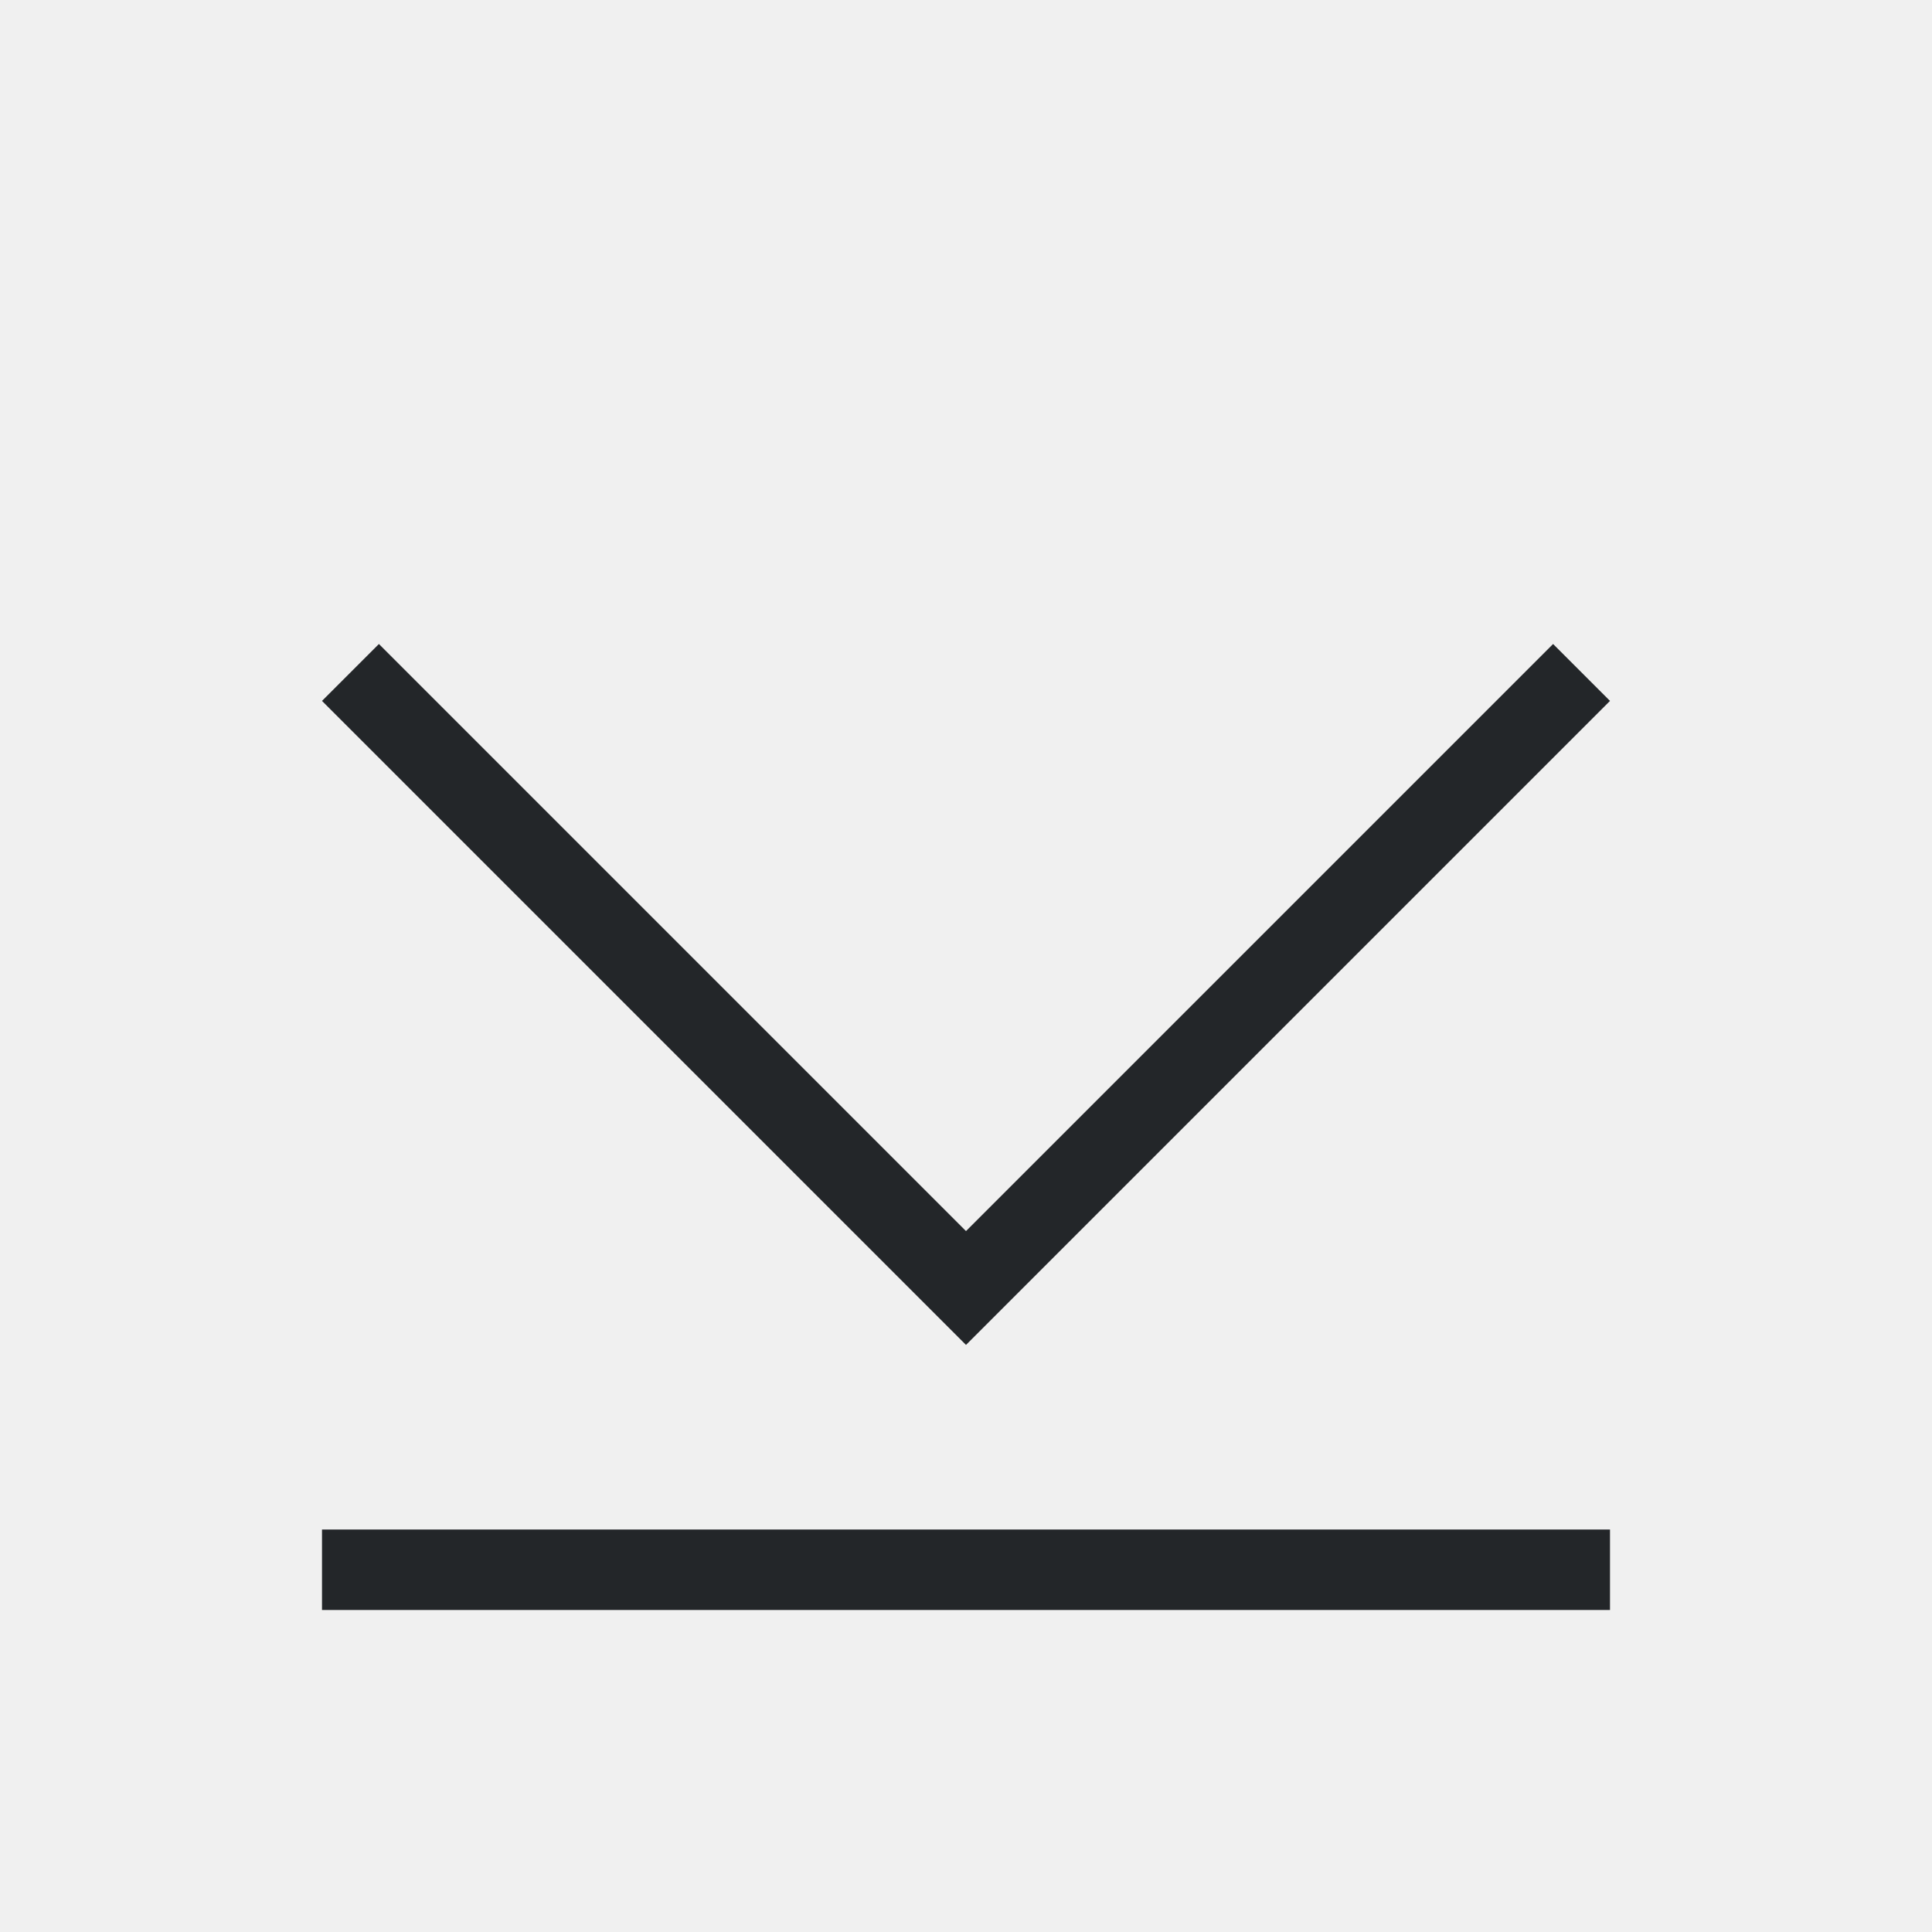
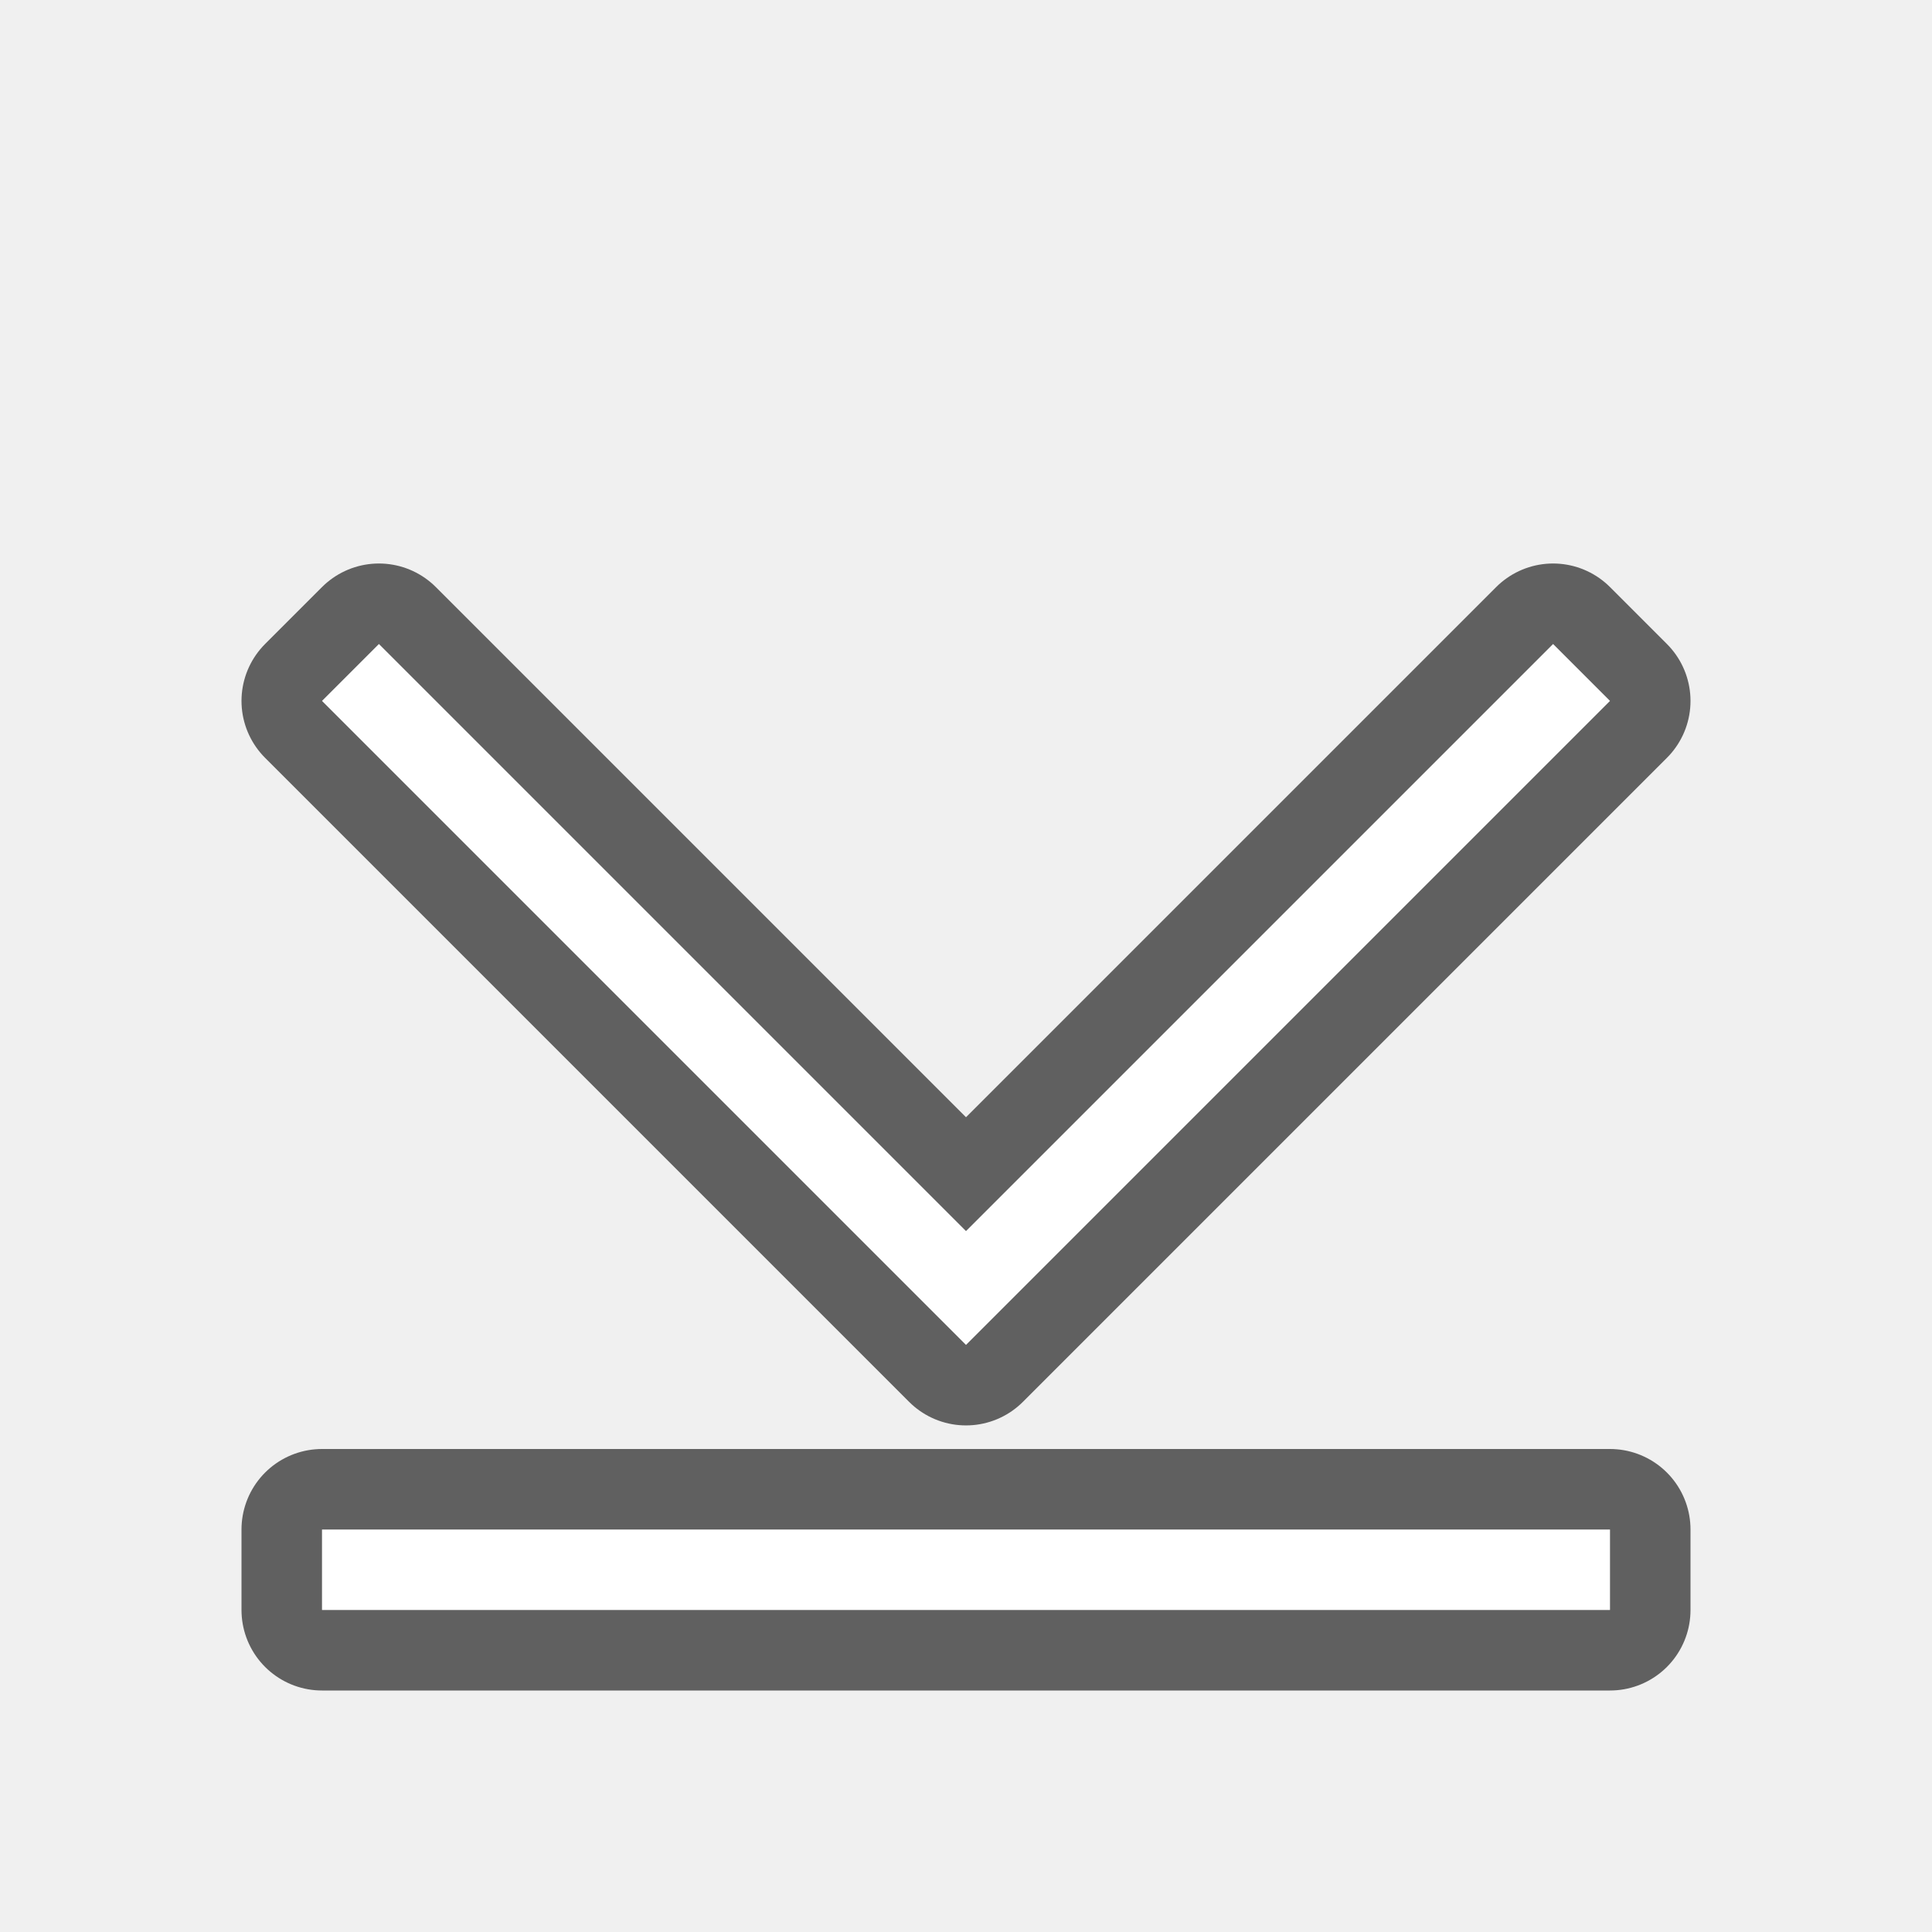
- <svg xmlns="http://www.w3.org/2000/svg" viewBox="0 0 24 24">
-   <path d="m4.707 8-.707.707 6.125 6.125 1.875 1.875 1.875-1.875 6.125-6.125-.707-.707-6.125 6.125-1.168 1.168-1.168-1.168zm-.707 11v1h16v-1z" fill="#232629" />
+ <svg xmlns="http://www.w3.org/2000/svg" viewBox="0 0 24 24" version="1.1" id="svg4">
+   <defs id="defs8" />
+   <path style="fill:#000000;stroke:#000000;opacity:0.6;stroke-width:2;stroke-miterlimit:4;stroke-dasharray:none;stroke-linejoin:round" id="path817" fill="#232629" d="m4.707 8-.707.707 6.125 6.125 1.875 1.875 1.875-1.875 6.125-6.125-.707-.707-6.125 6.125-1.168 1.168-1.168-1.168zm-.707 11v1h16v-1z" />
+   <path d="m4.707 8-.707.707 6.125 6.125 1.875 1.875 1.875-1.875 6.125-6.125-.707-.707-6.125 6.125-1.168 1.168-1.168-1.168zm-.707 11v1h16v-1z" fill="#232629" id="path2" style="fill:#ffffff" />
</svg>
